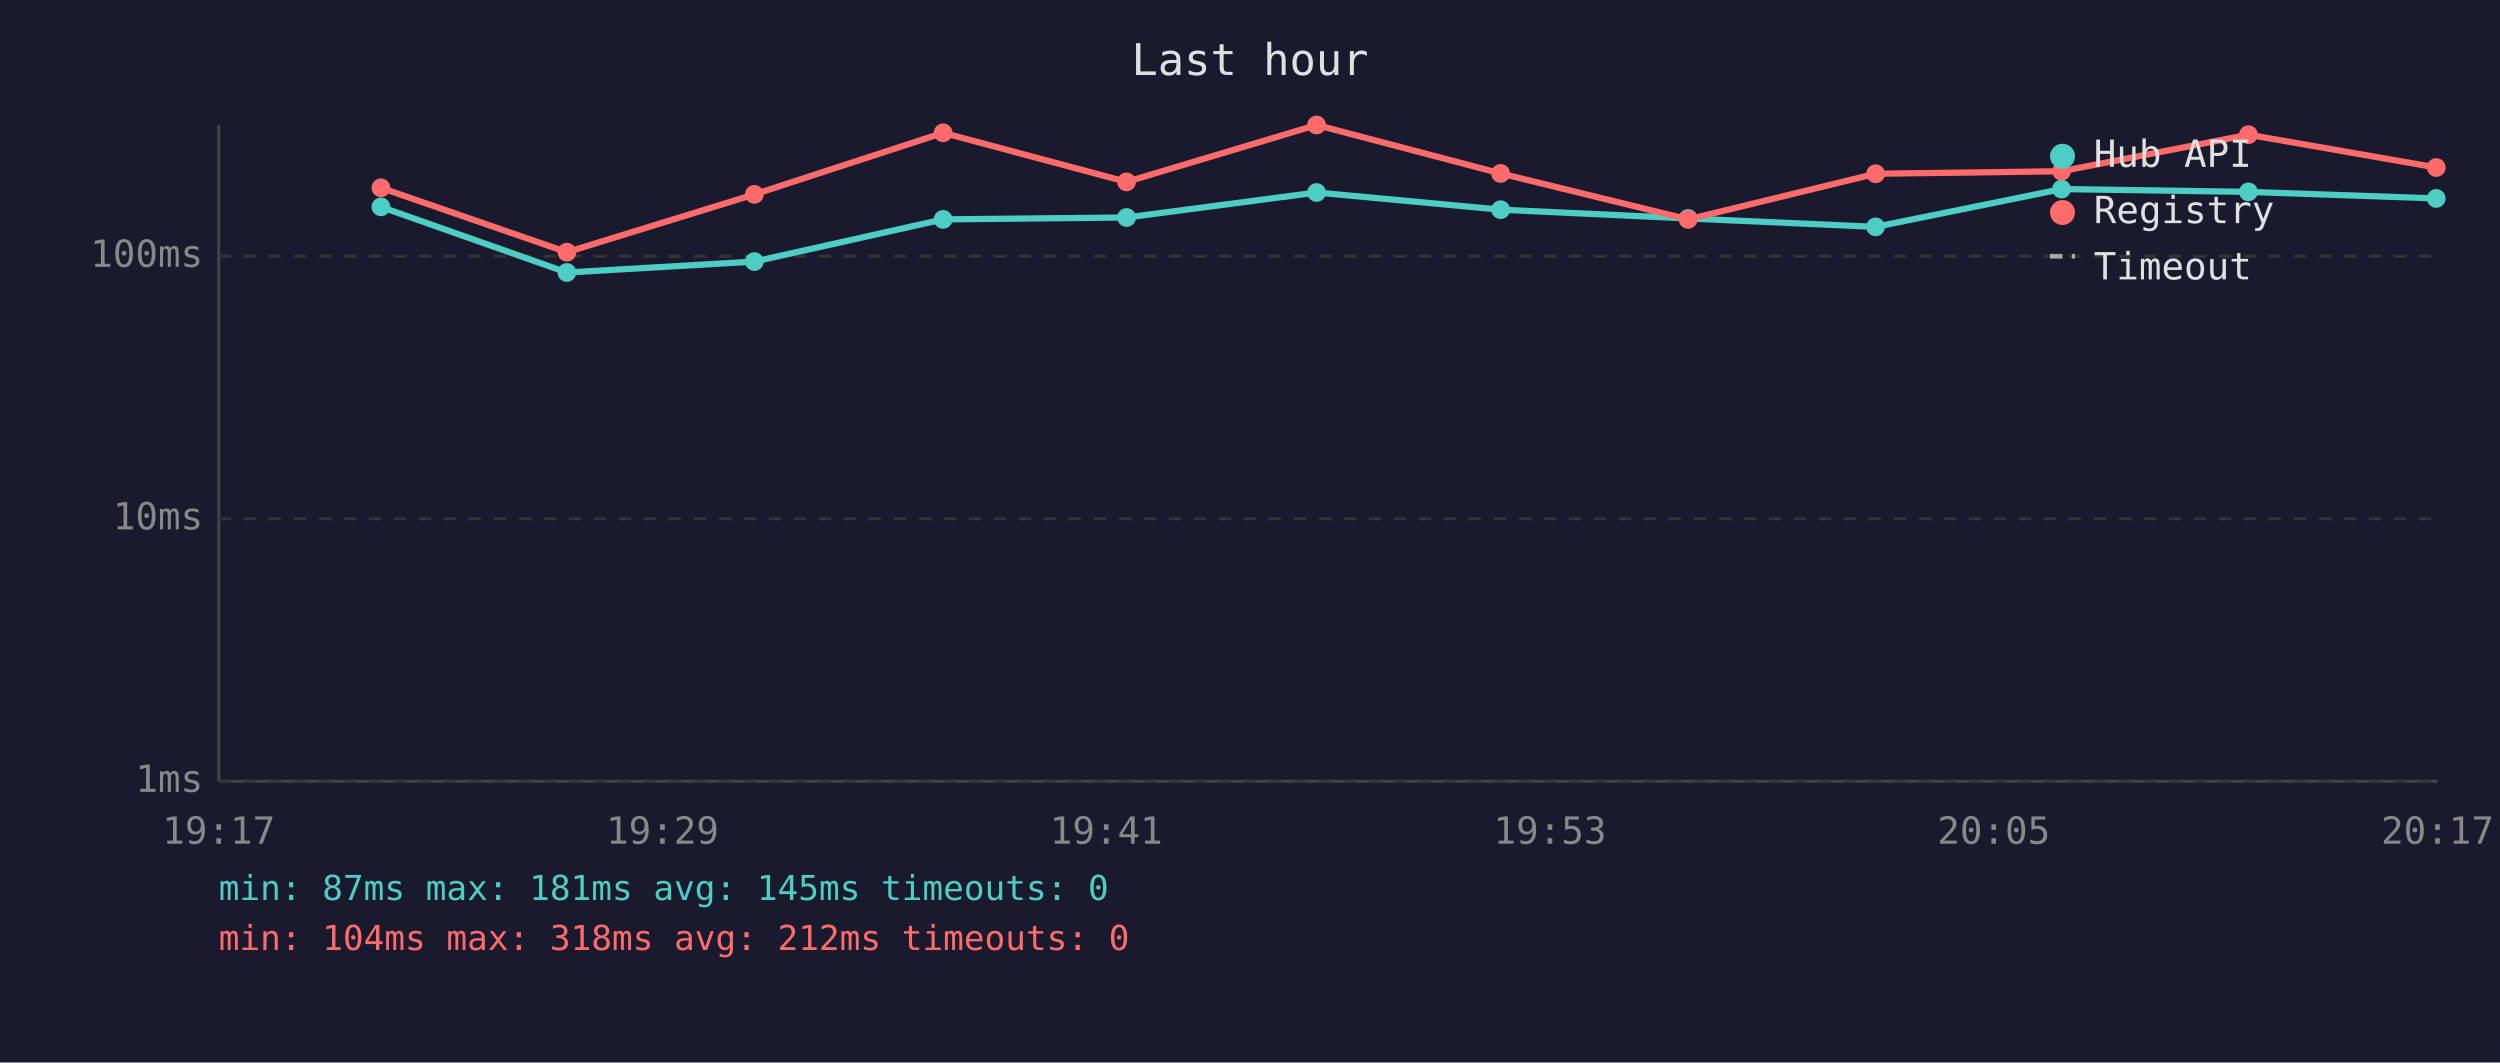
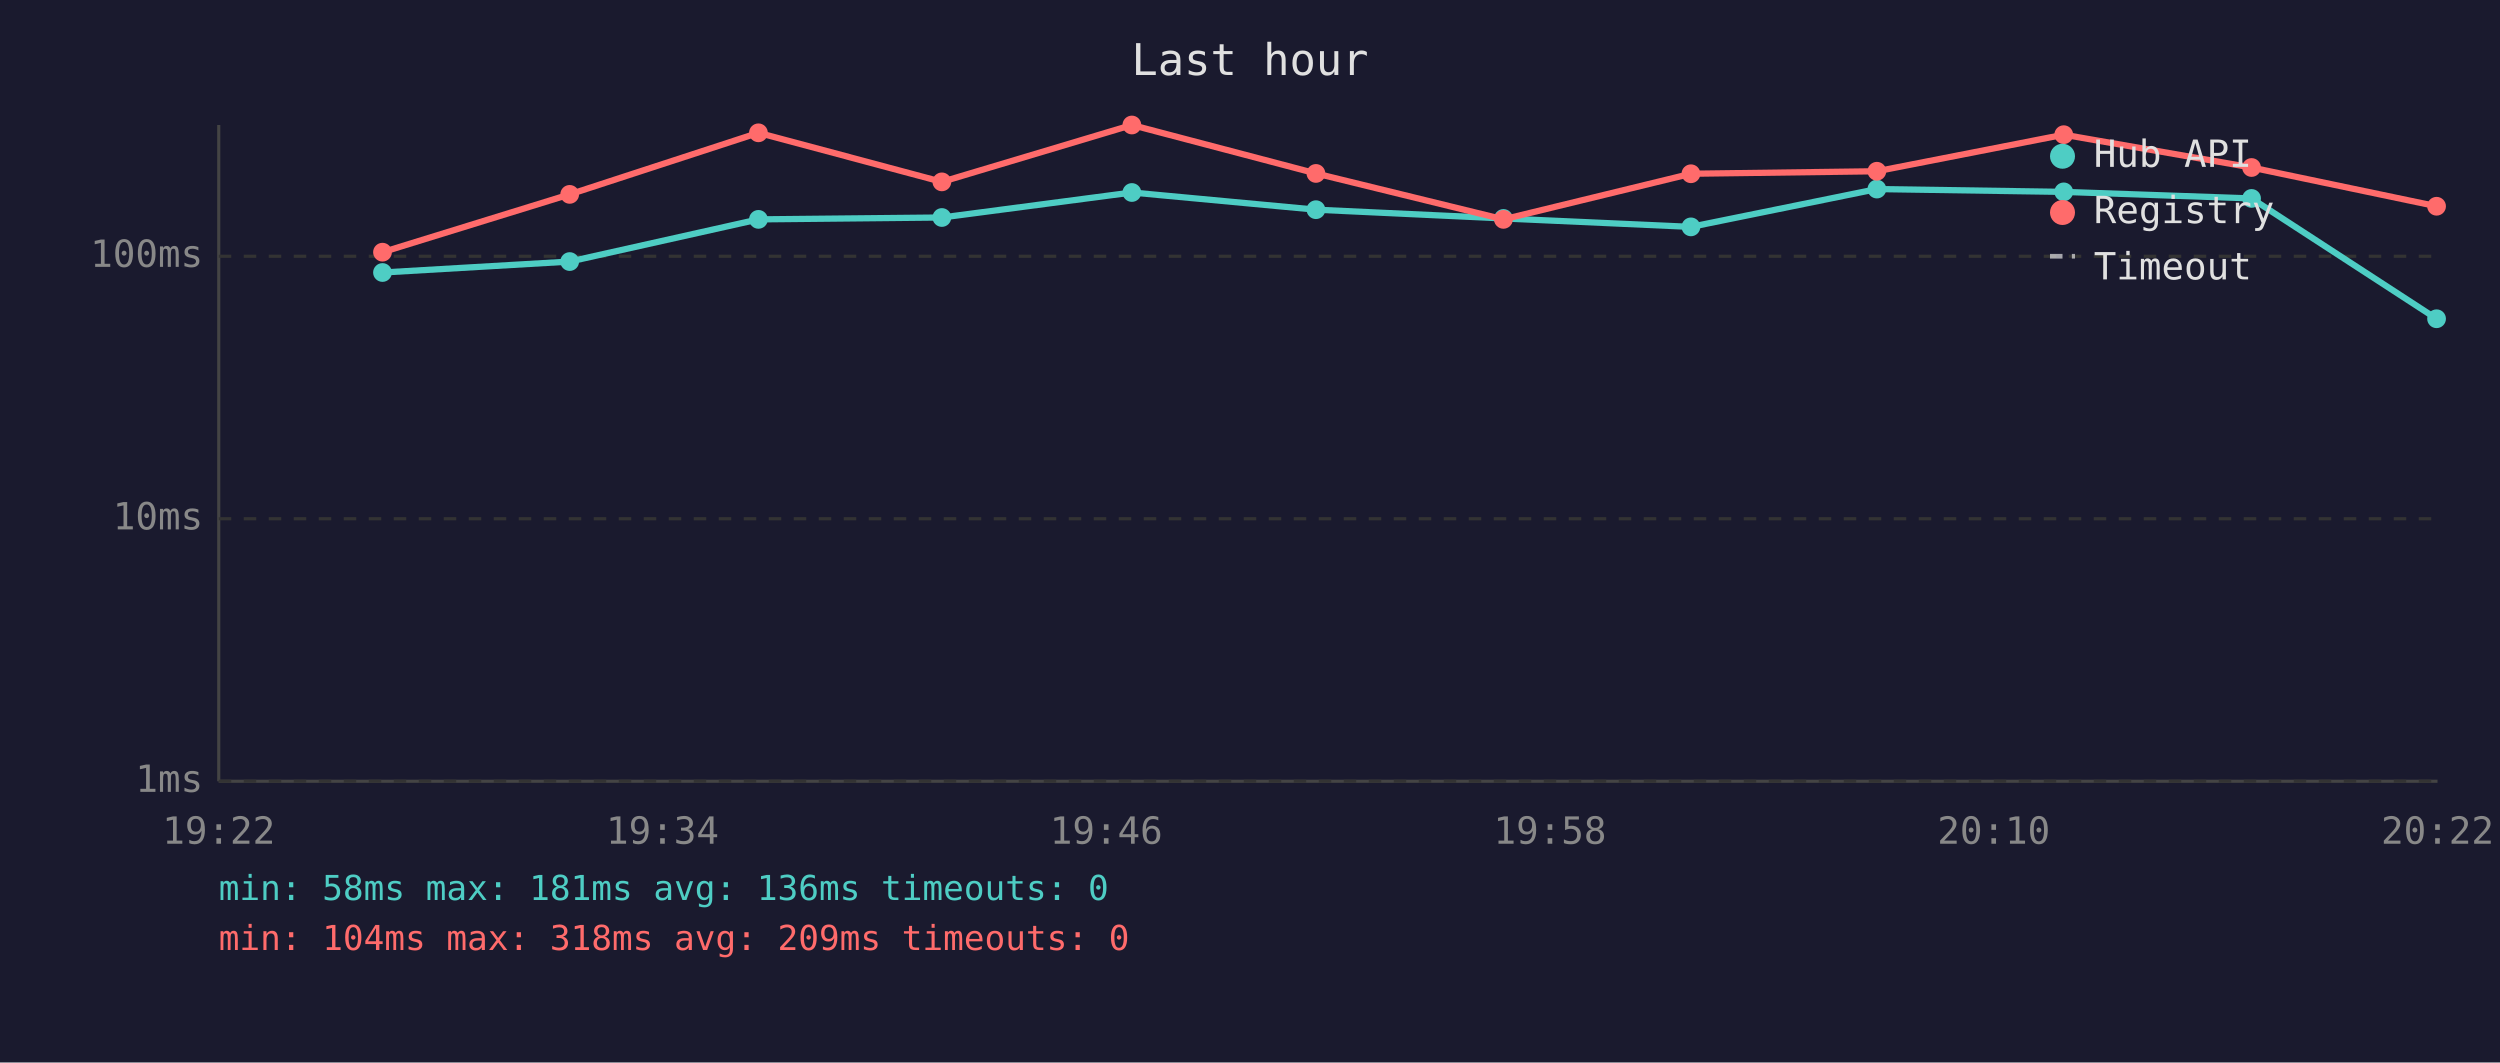
<svg xmlns="http://www.w3.org/2000/svg" viewBox="0 0 800 340" font-family="monospace" font-size="12">
  <rect width="800" height="340" fill="#1a1a2e" />
  <text x="400" y="24" fill="#e0e0e0" font-size="14" text-anchor="middle">Last hour</text>
  <line x1="70" y1="40" x2="70" y2="250" stroke="#444" stroke-width="1" />
  <line x1="70" y1="250" x2="780" y2="250" stroke="#444" stroke-width="1" />
  <line x1="70" y1="250" x2="780" y2="250" stroke="#333" stroke-width="1" stroke-dasharray="4" />
  <text x="65" y="250" fill="#888" text-anchor="end" dominant-baseline="middle">1ms</text>
  <line x1="70" y1="166" x2="780" y2="166" stroke="#333" stroke-width="1" stroke-dasharray="4" />
  <text x="65" y="166" fill="#888" text-anchor="end" dominant-baseline="middle">10ms</text>
  <line x1="70" y1="82" x2="780" y2="82" stroke="#333" stroke-width="1" stroke-dasharray="4" />
  <text x="65" y="82" fill="#888" text-anchor="end" dominant-baseline="middle">100ms</text>
-   <text x="70" y="270" fill="#888" text-anchor="middle">19:17</text>
-   <text x="212" y="270" fill="#888" text-anchor="middle">19:29</text>
-   <text x="354" y="270" fill="#888" text-anchor="middle">19:41</text>
-   <text x="496" y="270" fill="#888" text-anchor="middle">19:53</text>
-   <text x="638" y="270" fill="#888" text-anchor="middle">20:05</text>
-   <text x="780" y="270" fill="#888" text-anchor="middle">20:17</text>
-   <polyline points="121.9,66.2 181.4,87.2 241.4,83.7 301.8,70.2 360.5,69.6 421.3,61.6 480.2,67.1 540.2,69.9 600.2,72.6 659.7,60.5 719.5,61.4 779.6,63.5" fill="none" stroke="#4ecdc4" stroke-width="2" opacity="1" />
-   <circle cx="121.9" cy="66.2" r="3" fill="#4ecdc4" />
-   <circle cx="181.4" cy="87.2" r="3" fill="#4ecdc4" />
-   <circle cx="241.4" cy="83.7" r="3" fill="#4ecdc4" />
-   <circle cx="301.8" cy="70.2" r="3" fill="#4ecdc4" />
-   <circle cx="360.5" cy="69.6" r="3" fill="#4ecdc4" />
-   <circle cx="421.3" cy="61.6" r="3" fill="#4ecdc4" />
-   <circle cx="480.2" cy="67.1" r="3" fill="#4ecdc4" />
-   <circle cx="540.2" cy="69.9" r="3" fill="#4ecdc4" />
-   <circle cx="600.2" cy="72.6" r="3" fill="#4ecdc4" />
-   <circle cx="659.7" cy="60.5" r="3" fill="#4ecdc4" />
-   <circle cx="719.5" cy="61.4" r="3" fill="#4ecdc4" />
-   <circle cx="779.6" cy="63.5" r="3" fill="#4ecdc4" />
-   <polyline points="121.9,60.1 181.4,80.7 241.4,62.2 301.8,42.5 360.5,58.2 421.3,40.0 480.2,55.5 540.2,70.2 600.2,55.6 659.7,54.8 719.5,43.1 779.6,53.6" fill="none" stroke="#ff6b6b" stroke-width="2" opacity="1" />
-   <circle cx="121.9" cy="60.1" r="3" fill="#ff6b6b" />
-   <circle cx="181.4" cy="80.7" r="3" fill="#ff6b6b" />
-   <circle cx="241.4" cy="62.2" r="3" fill="#ff6b6b" />
-   <circle cx="301.8" cy="42.5" r="3" fill="#ff6b6b" />
-   <circle cx="360.5" cy="58.2" r="3" fill="#ff6b6b" />
-   <circle cx="421.3" cy="40.0" r="3" fill="#ff6b6b" />
-   <circle cx="480.2" cy="55.5" r="3" fill="#ff6b6b" />
-   <circle cx="540.2" cy="70.2" r="3" fill="#ff6b6b" />
-   <circle cx="600.2" cy="55.6" r="3" fill="#ff6b6b" />
-   <circle cx="659.7" cy="54.8" r="3" fill="#ff6b6b" />
-   <circle cx="719.5" cy="43.1" r="3" fill="#ff6b6b" />
-   <circle cx="779.6" cy="53.6" r="3" fill="#ff6b6b" />
+   <text x="70" y="270" fill="#888" text-anchor="middle">19:22</text>
+   <text x="212" y="270" fill="#888" text-anchor="middle">19:34</text>
+   <text x="354" y="270" fill="#888" text-anchor="middle">19:46</text>
+   <text x="496" y="270" fill="#888" text-anchor="middle">19:58</text>
+   <text x="638" y="270" fill="#888" text-anchor="middle">20:10</text>
+   <text x="780" y="270" fill="#888" text-anchor="middle">20:22</text>
+   <polyline points="122.4,87.2 182.3,83.7 242.7,70.2 301.4,69.6 362.2,61.6 421.1,67.1 481.1,69.9 541.1,72.6 600.6,60.5 660.4,61.4 720.5,63.5 779.7,102.0" fill="none" stroke="#4ecdc4" stroke-width="2" opacity="1" />
+   <circle cx="122.4" cy="87.2" r="3" fill="#4ecdc4" />
+   <circle cx="182.3" cy="83.7" r="3" fill="#4ecdc4" />
+   <circle cx="242.7" cy="70.2" r="3" fill="#4ecdc4" />
+   <circle cx="301.4" cy="69.6" r="3" fill="#4ecdc4" />
+   <circle cx="362.2" cy="61.6" r="3" fill="#4ecdc4" />
+   <circle cx="421.1" cy="67.1" r="3" fill="#4ecdc4" />
+   <circle cx="481.1" cy="69.9" r="3" fill="#4ecdc4" />
+   <circle cx="541.1" cy="72.6" r="3" fill="#4ecdc4" />
+   <circle cx="600.6" cy="60.5" r="3" fill="#4ecdc4" />
+   <circle cx="660.4" cy="61.4" r="3" fill="#4ecdc4" />
+   <circle cx="720.5" cy="63.5" r="3" fill="#4ecdc4" />
+   <circle cx="779.7" cy="102.0" r="3" fill="#4ecdc4" />
+   <polyline points="122.4,80.7 182.3,62.2 242.7,42.5 301.4,58.2 362.2,40.0 421.1,55.5 481.1,70.2 541.1,55.6 600.6,54.8 660.4,43.1 720.5,53.6 779.7,66.0" fill="none" stroke="#ff6b6b" stroke-width="2" opacity="1" />
+   <circle cx="122.4" cy="80.7" r="3" fill="#ff6b6b" />
+   <circle cx="182.3" cy="62.2" r="3" fill="#ff6b6b" />
+   <circle cx="242.7" cy="42.5" r="3" fill="#ff6b6b" />
+   <circle cx="301.4" cy="58.2" r="3" fill="#ff6b6b" />
+   <circle cx="362.2" cy="40.0" r="3" fill="#ff6b6b" />
+   <circle cx="421.1" cy="55.5" r="3" fill="#ff6b6b" />
+   <circle cx="481.1" cy="70.2" r="3" fill="#ff6b6b" />
+   <circle cx="541.1" cy="55.6" r="3" fill="#ff6b6b" />
+   <circle cx="600.6" cy="54.8" r="3" fill="#ff6b6b" />
+   <circle cx="660.4" cy="43.1" r="3" fill="#ff6b6b" />
+   <circle cx="720.5" cy="53.6" r="3" fill="#ff6b6b" />
+   <circle cx="779.7" cy="66.0" r="3" fill="#ff6b6b" />
  <circle cx="660" cy="50" r="4" fill="#4ecdc4" />
  <text x="670" y="50" fill="#e0e0e0" dominant-baseline="middle">Hub API</text>
  <circle cx="660" cy="68" r="4" fill="#ff6b6b" />
  <text x="670" y="68" fill="#e0e0e0" dominant-baseline="middle">Registry</text>
  <line x1="656" y1="82" x2="664" y2="82" stroke="#e0e0e0" stroke-width="1.5" stroke-dasharray="4,3" opacity="0.7" />
  <text x="670" y="86" fill="#e0e0e0" dominant-baseline="middle">Timeout</text>
-   <text x="70" y="288" fill="#4ecdc4" font-size="11">min: 87ms  max: 181ms  avg: 145ms  timeouts: 0</text>
-   <text x="70" y="304" fill="#ff6b6b" font-size="11">min: 104ms  max: 318ms  avg: 212ms  timeouts: 0</text>
+   <text x="70" y="288" fill="#4ecdc4" font-size="11">min: 58ms  max: 181ms  avg: 136ms  timeouts: 0</text>
+   <text x="70" y="304" fill="#ff6b6b" font-size="11">min: 104ms  max: 318ms  avg: 209ms  timeouts: 0</text>
</svg>
